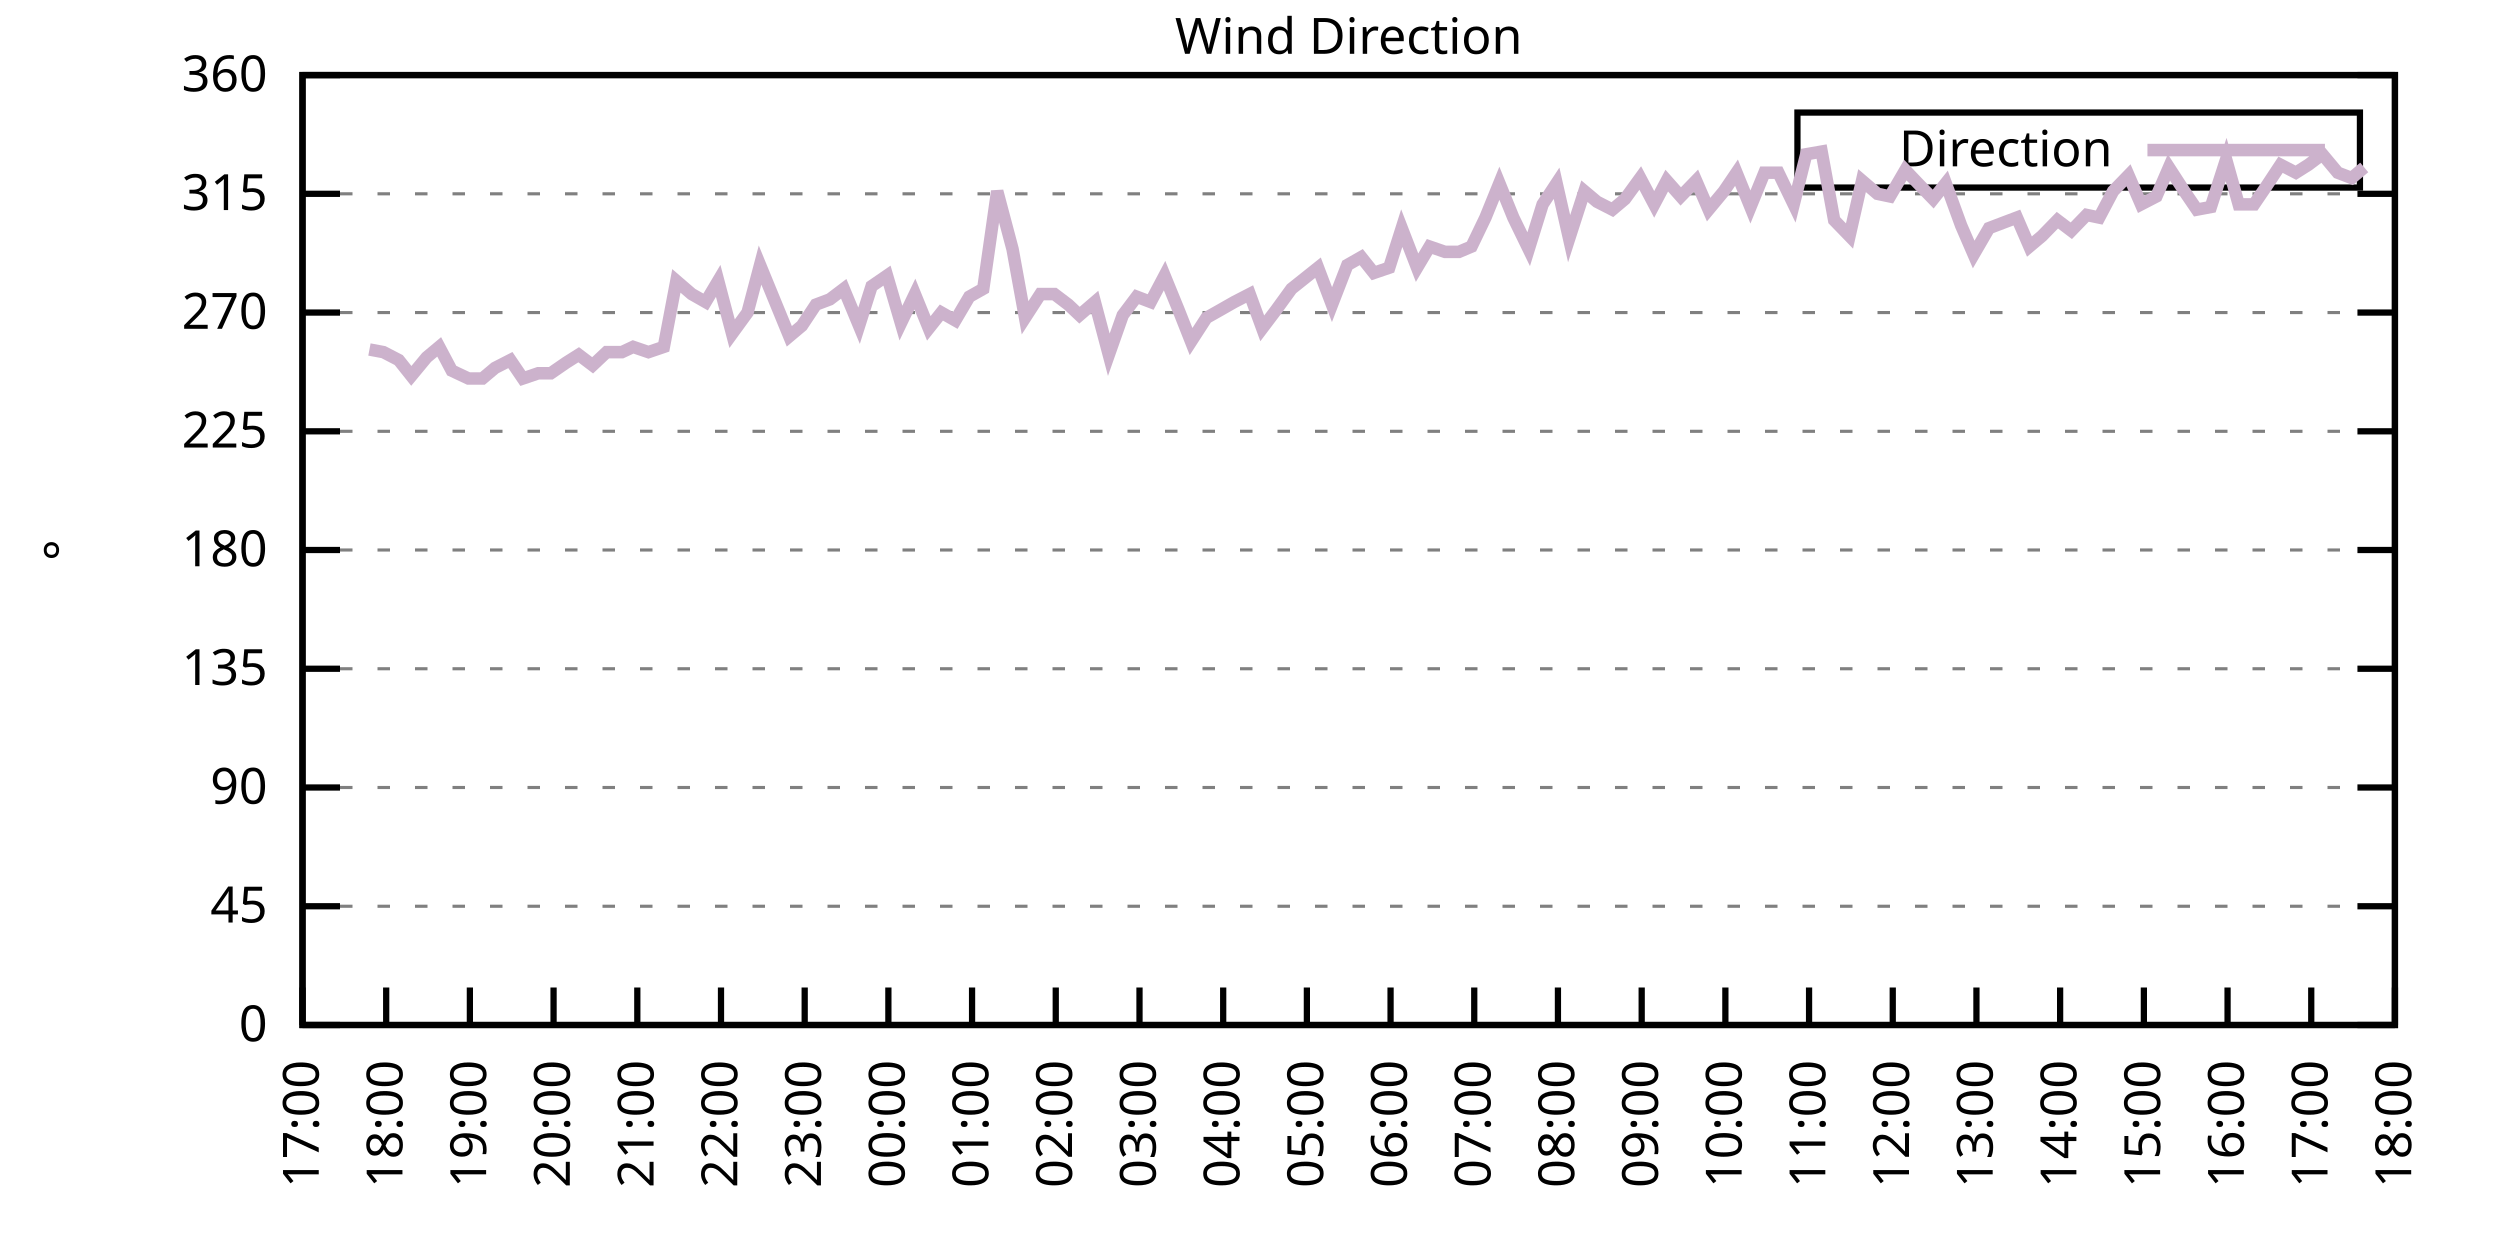
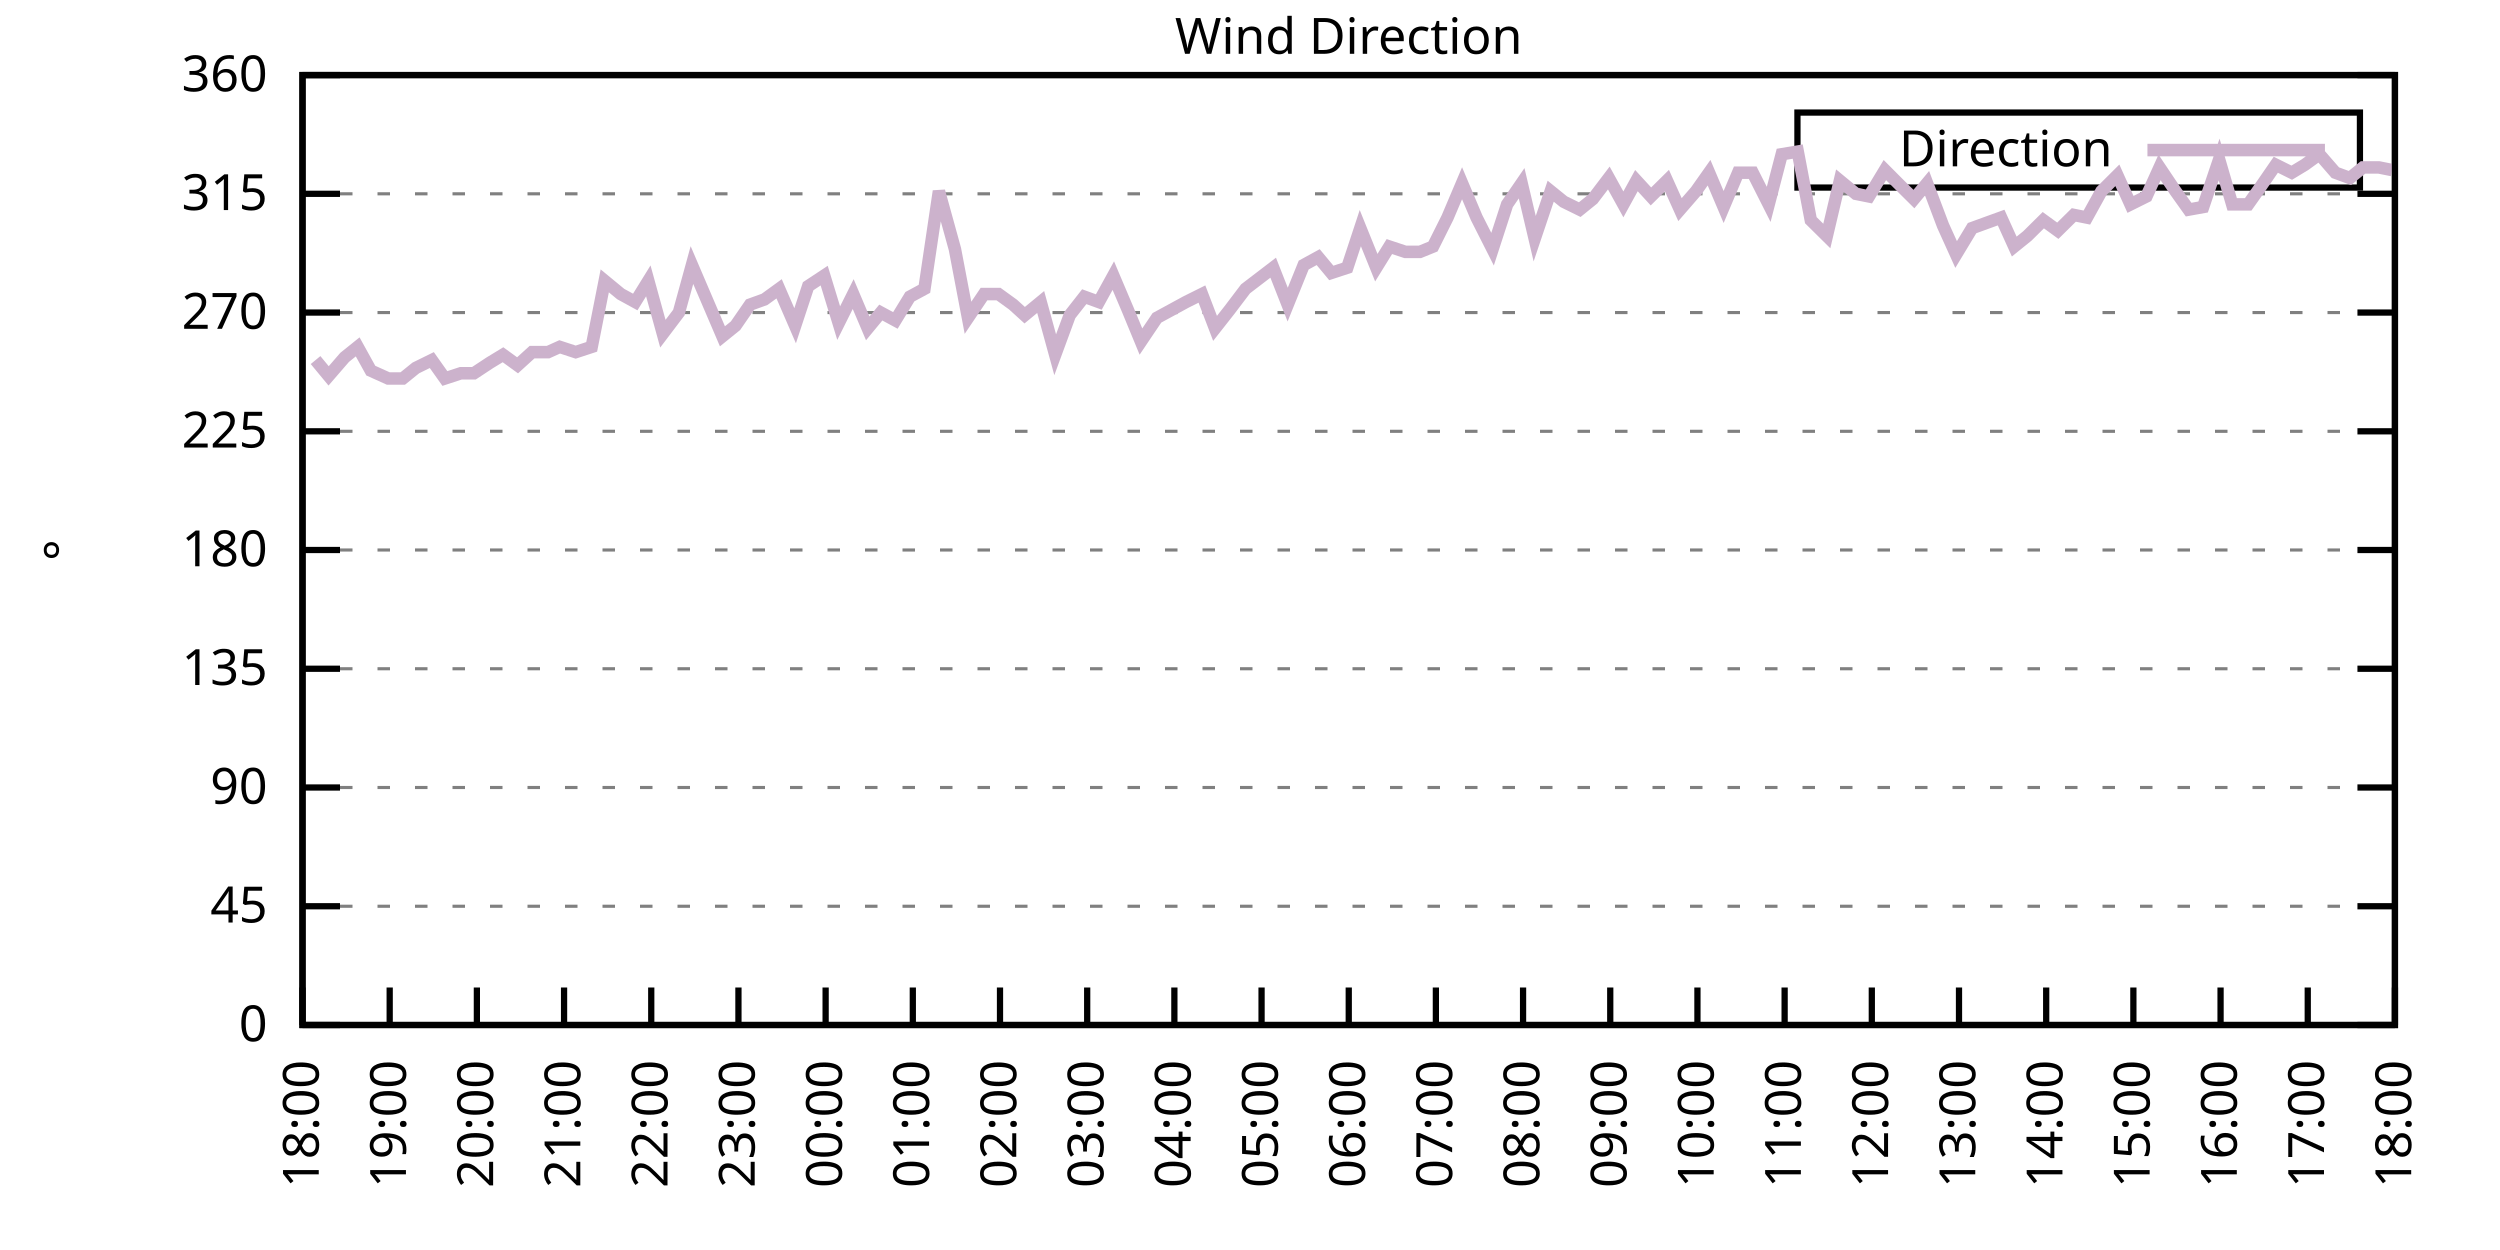
<svg xmlns="http://www.w3.org/2000/svg" xmlns:xlink="http://www.w3.org/1999/xlink" width="400" height="200" viewBox="0 0 400 200">
  <g id="gnuplot_canvas">
    <rect x="0" y="0" width="400" height="200" fill="none" />
    <defs>
      <circle id="gpDot" r="0.5" stroke-width="0.5" stroke="currentColor" />
      <path id="gpPt0" stroke-width="0.333" stroke="currentColor" d="M-1,0 h2 M0,-1 v2" />
      <path id="gpPt1" stroke-width="0.333" stroke="currentColor" d="M-1,-1 L1,1 M1,-1 L-1,1" />
      <path id="gpPt2" stroke-width="0.333" stroke="currentColor" d="M-1,0 L1,0 M0,-1 L0,1 M-1,-1 L1,1 M-1,1 L1,-1" />
      <rect id="gpPt3" stroke-width="0.333" stroke="currentColor" x="-1" y="-1" width="2" height="2" />
      <rect id="gpPt4" stroke-width="0.333" stroke="currentColor" fill="currentColor" x="-1" y="-1" width="2" height="2" />
      <circle id="gpPt5" stroke-width="0.333" stroke="currentColor" cx="0" cy="0" r="1" />
      <use xlink:href="#gpPt5" id="gpPt6" fill="currentColor" stroke="none" />
      <path id="gpPt7" stroke-width="0.333" stroke="currentColor" d="M0,-1.33 L-1.33,0.67 L1.33,0.67 z" />
      <use xlink:href="#gpPt7" id="gpPt8" fill="currentColor" stroke="none" />
      <use xlink:href="#gpPt7" id="gpPt9" stroke="currentColor" transform="rotate(180)" />
      <use xlink:href="#gpPt9" id="gpPt10" fill="currentColor" stroke="none" />
      <use xlink:href="#gpPt3" id="gpPt11" stroke="currentColor" transform="rotate(45)" />
      <use xlink:href="#gpPt11" id="gpPt12" fill="currentColor" stroke="none" />
      <path id="gpPt13" stroke-width="0.333" stroke="currentColor" d="M0,1.330 L1.265,0.411 L0.782,-1.067 L-0.782,-1.076 L-1.265,0.411 z" />
      <use xlink:href="#gpPt13" id="gpPt14" fill="currentColor" stroke="none" />
      <filter id="textbox" filterUnits="objectBoundingBox" x="0" y="0" height="1" width="1">
        <feFlood flood-color="white" flood-opacity="1" result="bgnd" />
        <feComposite in="SourceGraphic" in2="bgnd" operator="atop" />
      </filter>
      <filter id="greybox" filterUnits="objectBoundingBox" x="0" y="0" height="1" width="1">
        <feFlood flood-color="lightgrey" flood-opacity="1" result="grey" />
        <feComposite in="SourceGraphic" in2="grey" operator="atop" />
      </filter>
    </defs>
    <g fill="none" color="white" stroke="currentColor" stroke-width="1.00" stroke-linecap="butt" stroke-linejoin="miter">
</g>
    <g fill="none" color="black" stroke="currentColor" stroke-width="1.00" stroke-linecap="butt" stroke-linejoin="miter">
      <g stroke="none" shape-rendering="crispEdges">
        <polygon fill="rgb(255, 255, 255)" points="48.40,164.00 383.18,164.00 383.18,12.02 48.40,12.02 " />
      </g>
    </g>
    <g fill="none" color="black" stroke="currentColor" stroke-width="1.00" stroke-linecap="butt" stroke-linejoin="miter">
</g>
    <g fill="none" color="black" stroke="black" stroke-width="0.50" stroke-linecap="butt" stroke-linejoin="miter">
</g>
    <g fill="none" color="gray" stroke="currentColor" stroke-width="0.50" stroke-linecap="butt" stroke-linejoin="miter">
      <path stroke="gray" stroke-dasharray="2,4" class="gridline" d="M48.40,164.00 L383.19,164.00  " />
    </g>
    <g fill="none" color="gray" stroke="gray" stroke-width="1.00" stroke-linecap="butt" stroke-linejoin="miter">
</g>
    <g fill="none" color="black" stroke="currentColor" stroke-width="1.00" stroke-linecap="butt" stroke-linejoin="miter">
      <path stroke="black" d="M48.40,164.00 L54.40,164.00 M383.19,164.00 L377.19,164.00  " />
      <g transform="translate(42.80,166.60)" stroke="none" fill="black" font-family="Sans" font-size="8.00" text-anchor="end">
        <text>
          <tspan font-family="Sans"> 0</tspan>
        </text>
      </g>
    </g>
    <g fill="none" color="black" stroke="currentColor" stroke-width="1.00" stroke-linecap="butt" stroke-linejoin="miter">
</g>
    <g fill="none" color="black" stroke="black" stroke-width="0.50" stroke-linecap="butt" stroke-linejoin="miter">
</g>
    <g fill="none" color="gray" stroke="currentColor" stroke-width="0.50" stroke-linecap="butt" stroke-linejoin="miter">
      <path stroke="gray" stroke-dasharray="2,4" class="gridline" d="M48.40,145.00 L383.19,145.00  " />
    </g>
    <g fill="none" color="gray" stroke="gray" stroke-width="1.00" stroke-linecap="butt" stroke-linejoin="miter">
</g>
    <g fill="none" color="black" stroke="currentColor" stroke-width="1.00" stroke-linecap="butt" stroke-linejoin="miter">
      <path stroke="black" d="M48.40,145.00 L54.40,145.00 M383.19,145.00 L377.19,145.00  " />
      <g transform="translate(42.80,147.60)" stroke="none" fill="black" font-family="Sans" font-size="8.00" text-anchor="end">
        <text>
          <tspan font-family="Sans"> 45</tspan>
        </text>
      </g>
    </g>
    <g fill="none" color="black" stroke="currentColor" stroke-width="1.00" stroke-linecap="butt" stroke-linejoin="miter">
</g>
    <g fill="none" color="black" stroke="black" stroke-width="0.50" stroke-linecap="butt" stroke-linejoin="miter">
</g>
    <g fill="none" color="gray" stroke="currentColor" stroke-width="0.50" stroke-linecap="butt" stroke-linejoin="miter">
      <path stroke="gray" stroke-dasharray="2,4" class="gridline" d="M48.40,126.00 L383.19,126.00  " />
    </g>
    <g fill="none" color="gray" stroke="gray" stroke-width="1.00" stroke-linecap="butt" stroke-linejoin="miter">
</g>
    <g fill="none" color="black" stroke="currentColor" stroke-width="1.00" stroke-linecap="butt" stroke-linejoin="miter">
      <path stroke="black" d="M48.40,126.00 L54.40,126.00 M383.19,126.00 L377.19,126.00  " />
      <g transform="translate(42.80,128.60)" stroke="none" fill="black" font-family="Sans" font-size="8.00" text-anchor="end">
        <text>
          <tspan font-family="Sans"> 90</tspan>
        </text>
      </g>
    </g>
    <g fill="none" color="black" stroke="currentColor" stroke-width="1.00" stroke-linecap="butt" stroke-linejoin="miter">
</g>
    <g fill="none" color="black" stroke="black" stroke-width="0.50" stroke-linecap="butt" stroke-linejoin="miter">
</g>
    <g fill="none" color="gray" stroke="currentColor" stroke-width="0.50" stroke-linecap="butt" stroke-linejoin="miter">
      <path stroke="gray" stroke-dasharray="2,4" class="gridline" d="M48.40,107.00 L383.19,107.00  " />
    </g>
    <g fill="none" color="gray" stroke="gray" stroke-width="1.00" stroke-linecap="butt" stroke-linejoin="miter">
</g>
    <g fill="none" color="black" stroke="currentColor" stroke-width="1.00" stroke-linecap="butt" stroke-linejoin="miter">
      <path stroke="black" d="M48.40,107.00 L54.40,107.00 M383.19,107.00 L377.19,107.00  " />
      <g transform="translate(42.80,109.60)" stroke="none" fill="black" font-family="Sans" font-size="8.00" text-anchor="end">
        <text>
          <tspan font-family="Sans"> 135</tspan>
        </text>
      </g>
    </g>
    <g fill="none" color="black" stroke="currentColor" stroke-width="1.00" stroke-linecap="butt" stroke-linejoin="miter">
</g>
    <g fill="none" color="black" stroke="black" stroke-width="0.50" stroke-linecap="butt" stroke-linejoin="miter">
</g>
    <g fill="none" color="gray" stroke="currentColor" stroke-width="0.50" stroke-linecap="butt" stroke-linejoin="miter">
      <path stroke="gray" stroke-dasharray="2,4" class="gridline" d="M48.40,88.00 L383.19,88.00  " />
    </g>
    <g fill="none" color="gray" stroke="gray" stroke-width="1.00" stroke-linecap="butt" stroke-linejoin="miter">
</g>
    <g fill="none" color="black" stroke="currentColor" stroke-width="1.00" stroke-linecap="butt" stroke-linejoin="miter">
      <path stroke="black" d="M48.40,88.00 L54.40,88.00 M383.19,88.00 L377.19,88.00  " />
      <g transform="translate(42.80,90.60)" stroke="none" fill="black" font-family="Sans" font-size="8.00" text-anchor="end">
        <text>
          <tspan font-family="Sans"> 180</tspan>
        </text>
      </g>
    </g>
    <g fill="none" color="black" stroke="currentColor" stroke-width="1.00" stroke-linecap="butt" stroke-linejoin="miter">
</g>
    <g fill="none" color="black" stroke="black" stroke-width="0.50" stroke-linecap="butt" stroke-linejoin="miter">
</g>
    <g fill="none" color="gray" stroke="currentColor" stroke-width="0.50" stroke-linecap="butt" stroke-linejoin="miter">
      <path stroke="gray" stroke-dasharray="2,4" class="gridline" d="M48.40,69.01 L383.19,69.01  " />
    </g>
    <g fill="none" color="gray" stroke="gray" stroke-width="1.00" stroke-linecap="butt" stroke-linejoin="miter">
</g>
    <g fill="none" color="black" stroke="currentColor" stroke-width="1.00" stroke-linecap="butt" stroke-linejoin="miter">
      <path stroke="black" d="M48.40,69.01 L54.40,69.01 M383.19,69.01 L377.19,69.01  " />
      <g transform="translate(42.80,71.61)" stroke="none" fill="black" font-family="Sans" font-size="8.00" text-anchor="end">
        <text>
          <tspan font-family="Sans"> 225</tspan>
        </text>
      </g>
    </g>
    <g fill="none" color="black" stroke="currentColor" stroke-width="1.00" stroke-linecap="butt" stroke-linejoin="miter">
</g>
    <g fill="none" color="black" stroke="black" stroke-width="0.50" stroke-linecap="butt" stroke-linejoin="miter">
</g>
    <g fill="none" color="gray" stroke="currentColor" stroke-width="0.50" stroke-linecap="butt" stroke-linejoin="miter">
      <path stroke="gray" stroke-dasharray="2,4" class="gridline" d="M48.40,50.01 L383.19,50.01  " />
    </g>
    <g fill="none" color="gray" stroke="gray" stroke-width="1.00" stroke-linecap="butt" stroke-linejoin="miter">
</g>
    <g fill="none" color="black" stroke="currentColor" stroke-width="1.00" stroke-linecap="butt" stroke-linejoin="miter">
      <path stroke="black" d="M48.40,50.01 L54.40,50.01 M383.19,50.01 L377.19,50.01  " />
      <g transform="translate(42.80,52.61)" stroke="none" fill="black" font-family="Sans" font-size="8.00" text-anchor="end">
        <text>
          <tspan font-family="Sans"> 270</tspan>
        </text>
      </g>
    </g>
    <g fill="none" color="black" stroke="currentColor" stroke-width="1.00" stroke-linecap="butt" stroke-linejoin="miter">
</g>
    <g fill="none" color="black" stroke="black" stroke-width="0.50" stroke-linecap="butt" stroke-linejoin="miter">
</g>
    <g fill="none" color="gray" stroke="currentColor" stroke-width="0.50" stroke-linecap="butt" stroke-linejoin="miter">
      <path stroke="gray" stroke-dasharray="2,4" class="gridline" d="M48.40,31.01 L383.19,31.01  " />
    </g>
    <g fill="none" color="gray" stroke="gray" stroke-width="1.00" stroke-linecap="butt" stroke-linejoin="miter">
</g>
    <g fill="none" color="black" stroke="currentColor" stroke-width="1.00" stroke-linecap="butt" stroke-linejoin="miter">
      <path stroke="black" d="M48.40,31.01 L54.40,31.01 M383.19,31.01 L377.19,31.01  " />
      <g transform="translate(42.80,33.61)" stroke="none" fill="black" font-family="Sans" font-size="8.00" text-anchor="end">
        <text>
          <tspan font-family="Sans"> 315</tspan>
        </text>
      </g>
    </g>
    <g fill="none" color="black" stroke="currentColor" stroke-width="1.00" stroke-linecap="butt" stroke-linejoin="miter">
</g>
    <g fill="none" color="black" stroke="black" stroke-width="0.50" stroke-linecap="butt" stroke-linejoin="miter">
</g>
    <g fill="none" color="gray" stroke="currentColor" stroke-width="0.50" stroke-linecap="butt" stroke-linejoin="miter">
      <path stroke="gray" stroke-dasharray="2,4" class="gridline" d="M48.40,12.01 L383.19,12.01  " />
    </g>
    <g fill="none" color="gray" stroke="gray" stroke-width="1.00" stroke-linecap="butt" stroke-linejoin="miter">
</g>
    <g fill="none" color="black" stroke="currentColor" stroke-width="1.00" stroke-linecap="butt" stroke-linejoin="miter">
      <path stroke="black" d="M48.40,12.01 L54.40,12.01 M383.19,12.01 L377.19,12.01  " />
      <g transform="translate(42.80,14.61)" stroke="none" fill="black" font-family="Sans" font-size="8.00" text-anchor="end">
        <text>
          <tspan font-family="Sans"> 360</tspan>
        </text>
      </g>
    </g>
    <g fill="none" color="black" stroke="currentColor" stroke-width="1.00" stroke-linecap="butt" stroke-linejoin="miter">
      <path stroke="black" d="M48.40,164.00 L48.40,158.00  " />
      <g transform="translate(51.00,169.60) rotate(270.00)" stroke="none" fill="black" font-family="Sans" font-size="8.00" text-anchor="end">
        <text>
-           <tspan font-family="Sans">17:00</tspan>
-         </text>
-       </g>
-     </g>
-     <g fill="none" color="black" stroke="currentColor" stroke-width="1.00" stroke-linecap="butt" stroke-linejoin="miter">
-       <path stroke="black" d="M61.79,164.00 L61.79,158.00  " />
-       <g transform="translate(64.39,169.60) rotate(270.00)" stroke="none" fill="black" font-family="Sans" font-size="8.00" text-anchor="end">
-         <text>
          <tspan font-family="Sans">18:00</tspan>
        </text>
      </g>
    </g>
    <g fill="none" color="black" stroke="currentColor" stroke-width="1.00" stroke-linecap="butt" stroke-linejoin="miter">
-       <path stroke="black" d="M75.18,164.00 L75.18,158.00  " />
-       <g transform="translate(77.78,169.60) rotate(270.00)" stroke="none" fill="black" font-family="Sans" font-size="8.00" text-anchor="end">
+       <path stroke="black" d="M62.35,164.00 L62.35,158.00  " />
+       <g transform="translate(64.95,169.60) rotate(270.00)" stroke="none" fill="black" font-family="Sans" font-size="8.00" text-anchor="end">
        <text>
          <tspan font-family="Sans">19:00</tspan>
        </text>
      </g>
    </g>
    <g fill="none" color="black" stroke="currentColor" stroke-width="1.00" stroke-linecap="butt" stroke-linejoin="miter">
-       <path stroke="black" d="M88.57,164.00 L88.57,158.00  " />
-       <g transform="translate(91.17,169.60) rotate(270.00)" stroke="none" fill="black" font-family="Sans" font-size="8.00" text-anchor="end">
+       <path stroke="black" d="M76.30,164.00 L76.30,158.00  " />
+       <g transform="translate(78.90,169.60) rotate(270.00)" stroke="none" fill="black" font-family="Sans" font-size="8.00" text-anchor="end">
        <text>
          <tspan font-family="Sans">20:00</tspan>
        </text>
      </g>
    </g>
    <g fill="none" color="black" stroke="currentColor" stroke-width="1.00" stroke-linecap="butt" stroke-linejoin="miter">
-       <path stroke="black" d="M101.97,164.00 L101.97,158.00  " />
-       <g transform="translate(104.57,169.60) rotate(270.00)" stroke="none" fill="black" font-family="Sans" font-size="8.00" text-anchor="end">
+       <path stroke="black" d="M90.25,164.00 L90.25,158.00  " />
+       <g transform="translate(92.85,169.60) rotate(270.00)" stroke="none" fill="black" font-family="Sans" font-size="8.00" text-anchor="end">
        <text>
          <tspan font-family="Sans">21:00</tspan>
        </text>
      </g>
    </g>
    <g fill="none" color="black" stroke="currentColor" stroke-width="1.00" stroke-linecap="butt" stroke-linejoin="miter">
-       <path stroke="black" d="M115.36,164.00 L115.36,158.00  " />
-       <g transform="translate(117.96,169.60) rotate(270.00)" stroke="none" fill="black" font-family="Sans" font-size="8.00" text-anchor="end">
+       <path stroke="black" d="M104.20,164.00 L104.20,158.00  " />
+       <g transform="translate(106.80,169.60) rotate(270.00)" stroke="none" fill="black" font-family="Sans" font-size="8.00" text-anchor="end">
        <text>
          <tspan font-family="Sans">22:00</tspan>
        </text>
      </g>
    </g>
    <g fill="none" color="black" stroke="currentColor" stroke-width="1.00" stroke-linecap="butt" stroke-linejoin="miter">
-       <path stroke="black" d="M128.75,164.00 L128.75,158.00  " />
-       <g transform="translate(131.35,169.60) rotate(270.00)" stroke="none" fill="black" font-family="Sans" font-size="8.00" text-anchor="end">
+       <path stroke="black" d="M118.15,164.00 L118.15,158.00  " />
+       <g transform="translate(120.75,169.60) rotate(270.00)" stroke="none" fill="black" font-family="Sans" font-size="8.00" text-anchor="end">
        <text>
          <tspan font-family="Sans">23:00</tspan>
        </text>
      </g>
    </g>
    <g fill="none" color="black" stroke="currentColor" stroke-width="1.00" stroke-linecap="butt" stroke-linejoin="miter">
-       <path stroke="black" d="M142.14,164.00 L142.14,158.00  " />
-       <g transform="translate(144.74,169.60) rotate(270.00)" stroke="none" fill="black" font-family="Sans" font-size="8.00" text-anchor="end">
+       <path stroke="black" d="M132.10,164.00 L132.10,158.00  " />
+       <g transform="translate(134.70,169.60) rotate(270.00)" stroke="none" fill="black" font-family="Sans" font-size="8.00" text-anchor="end">
        <text>
          <tspan font-family="Sans">00:00</tspan>
        </text>
      </g>
    </g>
    <g fill="none" color="black" stroke="currentColor" stroke-width="1.00" stroke-linecap="butt" stroke-linejoin="miter">
-       <path stroke="black" d="M155.53,164.00 L155.53,158.00  " />
-       <g transform="translate(158.13,169.60) rotate(270.00)" stroke="none" fill="black" font-family="Sans" font-size="8.00" text-anchor="end">
+       <path stroke="black" d="M146.05,164.00 L146.05,158.00  " />
+       <g transform="translate(148.65,169.60) rotate(270.00)" stroke="none" fill="black" font-family="Sans" font-size="8.00" text-anchor="end">
        <text>
          <tspan font-family="Sans">01:00</tspan>
        </text>
      </g>
    </g>
    <g fill="none" color="black" stroke="currentColor" stroke-width="1.00" stroke-linecap="butt" stroke-linejoin="miter">
-       <path stroke="black" d="M168.92,164.00 L168.92,158.00  " />
-       <g transform="translate(171.52,169.60) rotate(270.00)" stroke="none" fill="black" font-family="Sans" font-size="8.00" text-anchor="end">
+       <path stroke="black" d="M160.00,164.00 L160.00,158.00  " />
+       <g transform="translate(162.60,169.60) rotate(270.00)" stroke="none" fill="black" font-family="Sans" font-size="8.00" text-anchor="end">
        <text>
          <tspan font-family="Sans">02:00</tspan>
        </text>
      </g>
    </g>
    <g fill="none" color="black" stroke="currentColor" stroke-width="1.00" stroke-linecap="butt" stroke-linejoin="miter">
-       <path stroke="black" d="M182.32,164.00 L182.32,158.00  " />
-       <g transform="translate(184.92,169.60) rotate(270.00)" stroke="none" fill="black" font-family="Sans" font-size="8.00" text-anchor="end">
+       <path stroke="black" d="M173.95,164.00 L173.95,158.00  " />
+       <g transform="translate(176.55,169.60) rotate(270.00)" stroke="none" fill="black" font-family="Sans" font-size="8.00" text-anchor="end">
        <text>
          <tspan font-family="Sans">03:00</tspan>
        </text>
      </g>
    </g>
    <g fill="none" color="black" stroke="currentColor" stroke-width="1.00" stroke-linecap="butt" stroke-linejoin="miter">
-       <path stroke="black" d="M195.71,164.00 L195.71,158.00  " />
-       <g transform="translate(198.31,169.60) rotate(270.00)" stroke="none" fill="black" font-family="Sans" font-size="8.00" text-anchor="end">
+       <path stroke="black" d="M187.90,164.00 L187.90,158.00  " />
+       <g transform="translate(190.50,169.60) rotate(270.00)" stroke="none" fill="black" font-family="Sans" font-size="8.00" text-anchor="end">
        <text>
          <tspan font-family="Sans">04:00</tspan>
        </text>
      </g>
    </g>
    <g fill="none" color="black" stroke="currentColor" stroke-width="1.00" stroke-linecap="butt" stroke-linejoin="miter">
-       <path stroke="black" d="M209.10,164.00 L209.10,158.00  " />
-       <g transform="translate(211.70,169.60) rotate(270.00)" stroke="none" fill="black" font-family="Sans" font-size="8.00" text-anchor="end">
+       <path stroke="black" d="M201.85,164.00 L201.85,158.00  " />
+       <g transform="translate(204.45,169.60) rotate(270.00)" stroke="none" fill="black" font-family="Sans" font-size="8.00" text-anchor="end">
        <text>
          <tspan font-family="Sans">05:00</tspan>
        </text>
      </g>
    </g>
    <g fill="none" color="black" stroke="currentColor" stroke-width="1.00" stroke-linecap="butt" stroke-linejoin="miter">
-       <path stroke="black" d="M222.49,164.00 L222.49,158.00  " />
-       <g transform="translate(225.09,169.60) rotate(270.00)" stroke="none" fill="black" font-family="Sans" font-size="8.00" text-anchor="end">
+       <path stroke="black" d="M215.80,164.00 L215.80,158.00  " />
+       <g transform="translate(218.40,169.60) rotate(270.00)" stroke="none" fill="black" font-family="Sans" font-size="8.00" text-anchor="end">
        <text>
          <tspan font-family="Sans">06:00</tspan>
        </text>
      </g>
    </g>
    <g fill="none" color="black" stroke="currentColor" stroke-width="1.00" stroke-linecap="butt" stroke-linejoin="miter">
-       <path stroke="black" d="M235.88,164.00 L235.88,158.00  " />
-       <g transform="translate(238.48,169.60) rotate(270.00)" stroke="none" fill="black" font-family="Sans" font-size="8.00" text-anchor="end">
+       <path stroke="black" d="M229.74,164.00 L229.74,158.00  " />
+       <g transform="translate(232.34,169.60) rotate(270.00)" stroke="none" fill="black" font-family="Sans" font-size="8.00" text-anchor="end">
        <text>
          <tspan font-family="Sans">07:00</tspan>
        </text>
      </g>
    </g>
    <g fill="none" color="black" stroke="currentColor" stroke-width="1.00" stroke-linecap="butt" stroke-linejoin="miter">
-       <path stroke="black" d="M249.27,164.00 L249.27,158.00  " />
-       <g transform="translate(251.87,169.60) rotate(270.00)" stroke="none" fill="black" font-family="Sans" font-size="8.00" text-anchor="end">
+       <path stroke="black" d="M243.69,164.00 L243.69,158.00  " />
+       <g transform="translate(246.29,169.60) rotate(270.00)" stroke="none" fill="black" font-family="Sans" font-size="8.00" text-anchor="end">
        <text>
          <tspan font-family="Sans">08:00</tspan>
        </text>
      </g>
    </g>
    <g fill="none" color="black" stroke="currentColor" stroke-width="1.00" stroke-linecap="butt" stroke-linejoin="miter">
-       <path stroke="black" d="M262.67,164.00 L262.67,158.00  " />
-       <g transform="translate(265.27,169.60) rotate(270.00)" stroke="none" fill="black" font-family="Sans" font-size="8.00" text-anchor="end">
+       <path stroke="black" d="M257.64,164.00 L257.64,158.00  " />
+       <g transform="translate(260.24,169.60) rotate(270.00)" stroke="none" fill="black" font-family="Sans" font-size="8.00" text-anchor="end">
        <text>
          <tspan font-family="Sans">09:00</tspan>
        </text>
      </g>
    </g>
    <g fill="none" color="black" stroke="currentColor" stroke-width="1.00" stroke-linecap="butt" stroke-linejoin="miter">
-       <path stroke="black" d="M276.06,164.00 L276.06,158.00  " />
-       <g transform="translate(278.66,169.60) rotate(270.00)" stroke="none" fill="black" font-family="Sans" font-size="8.00" text-anchor="end">
+       <path stroke="black" d="M271.59,164.00 L271.59,158.00  " />
+       <g transform="translate(274.19,169.60) rotate(270.00)" stroke="none" fill="black" font-family="Sans" font-size="8.00" text-anchor="end">
        <text>
          <tspan font-family="Sans">10:00</tspan>
        </text>
      </g>
    </g>
    <g fill="none" color="black" stroke="currentColor" stroke-width="1.00" stroke-linecap="butt" stroke-linejoin="miter">
-       <path stroke="black" d="M289.45,164.00 L289.45,158.00  " />
-       <g transform="translate(292.05,169.60) rotate(270.00)" stroke="none" fill="black" font-family="Sans" font-size="8.00" text-anchor="end">
+       <path stroke="black" d="M285.54,164.00 L285.54,158.00  " />
+       <g transform="translate(288.14,169.60) rotate(270.00)" stroke="none" fill="black" font-family="Sans" font-size="8.00" text-anchor="end">
        <text>
          <tspan font-family="Sans">11:00</tspan>
        </text>
      </g>
    </g>
    <g fill="none" color="black" stroke="currentColor" stroke-width="1.00" stroke-linecap="butt" stroke-linejoin="miter">
-       <path stroke="black" d="M302.84,164.00 L302.84,158.00  " />
-       <g transform="translate(305.44,169.60) rotate(270.00)" stroke="none" fill="black" font-family="Sans" font-size="8.00" text-anchor="end">
+       <path stroke="black" d="M299.49,164.00 L299.49,158.00  " />
+       <g transform="translate(302.09,169.60) rotate(270.00)" stroke="none" fill="black" font-family="Sans" font-size="8.00" text-anchor="end">
        <text>
          <tspan font-family="Sans">12:00</tspan>
        </text>
      </g>
    </g>
    <g fill="none" color="black" stroke="currentColor" stroke-width="1.00" stroke-linecap="butt" stroke-linejoin="miter">
-       <path stroke="black" d="M316.23,164.00 L316.23,158.00  " />
-       <g transform="translate(318.83,169.60) rotate(270.00)" stroke="none" fill="black" font-family="Sans" font-size="8.00" text-anchor="end">
+       <path stroke="black" d="M313.44,164.00 L313.44,158.00  " />
+       <g transform="translate(316.04,169.60) rotate(270.00)" stroke="none" fill="black" font-family="Sans" font-size="8.00" text-anchor="end">
        <text>
          <tspan font-family="Sans">13:00</tspan>
        </text>
      </g>
    </g>
    <g fill="none" color="black" stroke="currentColor" stroke-width="1.00" stroke-linecap="butt" stroke-linejoin="miter">
-       <path stroke="black" d="M329.62,164.00 L329.62,158.00  " />
-       <g transform="translate(332.22,169.60) rotate(270.00)" stroke="none" fill="black" font-family="Sans" font-size="8.00" text-anchor="end">
+       <path stroke="black" d="M327.39,164.00 L327.39,158.00  " />
+       <g transform="translate(329.99,169.60) rotate(270.00)" stroke="none" fill="black" font-family="Sans" font-size="8.00" text-anchor="end">
        <text>
          <tspan font-family="Sans">14:00</tspan>
        </text>
      </g>
    </g>
    <g fill="none" color="black" stroke="currentColor" stroke-width="1.00" stroke-linecap="butt" stroke-linejoin="miter">
-       <path stroke="black" d="M343.02,164.00 L343.02,158.00  " />
-       <g transform="translate(345.62,169.60) rotate(270.00)" stroke="none" fill="black" font-family="Sans" font-size="8.00" text-anchor="end">
+       <path stroke="black" d="M341.34,164.00 L341.34,158.00  " />
+       <g transform="translate(343.94,169.60) rotate(270.00)" stroke="none" fill="black" font-family="Sans" font-size="8.00" text-anchor="end">
        <text>
          <tspan font-family="Sans">15:00</tspan>
        </text>
      </g>
    </g>
    <g fill="none" color="black" stroke="currentColor" stroke-width="1.00" stroke-linecap="butt" stroke-linejoin="miter">
-       <path stroke="black" d="M356.41,164.00 L356.41,158.00  " />
-       <g transform="translate(359.01,169.60) rotate(270.00)" stroke="none" fill="black" font-family="Sans" font-size="8.00" text-anchor="end">
+       <path stroke="black" d="M355.29,164.00 L355.29,158.00  " />
+       <g transform="translate(357.89,169.60) rotate(270.00)" stroke="none" fill="black" font-family="Sans" font-size="8.00" text-anchor="end">
        <text>
          <tspan font-family="Sans">16:00</tspan>
        </text>
      </g>
    </g>
    <g fill="none" color="black" stroke="currentColor" stroke-width="1.00" stroke-linecap="butt" stroke-linejoin="miter">
-       <path stroke="black" d="M369.80,164.00 L369.80,158.00  " />
-       <g transform="translate(372.40,169.60) rotate(270.00)" stroke="none" fill="black" font-family="Sans" font-size="8.00" text-anchor="end">
+       <path stroke="black" d="M369.24,164.00 L369.24,158.00  " />
+       <g transform="translate(371.84,169.60) rotate(270.00)" stroke="none" fill="black" font-family="Sans" font-size="8.00" text-anchor="end">
        <text>
          <tspan font-family="Sans">17:00</tspan>
        </text>
      </g>
    </g>
    <g fill="none" color="black" stroke="currentColor" stroke-width="1.00" stroke-linecap="butt" stroke-linejoin="miter">
      <path stroke="black" d="M383.19,164.00 L383.19,158.00  " />
      <g transform="translate(385.79,169.60) rotate(270.00)" stroke="none" fill="black" font-family="Sans" font-size="8.00" text-anchor="end">
        <text>
          <tspan font-family="Sans">18:00</tspan>
        </text>
      </g>
    </g>
    <g fill="none" color="black" stroke="currentColor" stroke-width="1.00" stroke-linecap="butt" stroke-linejoin="miter">
</g>
    <g fill="none" color="black" stroke="currentColor" stroke-width="1.00" stroke-linecap="butt" stroke-linejoin="miter">
      <path stroke="black" d="M48.40,12.01 L48.40,164.00 L383.19,164.00 L383.19,12.01 L48.40,12.01 Z  " />
    </g>
    <g fill="none" color="black" stroke="currentColor" stroke-width="1.00" stroke-linecap="butt" stroke-linejoin="miter">
</g>
    <g fill="none" color="black" stroke="currentColor" stroke-width="1.00" stroke-linecap="butt" stroke-linejoin="miter">
      <path stroke="black" d="M287.59,30.01 L287.59,18.01 L377.59,18.01 L377.59,30.01 L287.59,30.01 Z  " />
    </g>
    <g id="Wind_direction_plot_1">
      <g fill="none" color="white" stroke="black" stroke-width="2.00" stroke-linecap="butt" stroke-linejoin="miter">
</g>
      <g fill="none" color="black" stroke="currentColor" stroke-width="2.00" stroke-linecap="butt" stroke-linejoin="miter">
        <g transform="translate(337.99,26.61)" stroke="none" fill="black" font-family="Sans" font-size="8.00" text-anchor="end">
          <text>
            <tspan font-family="Sans">Direction</tspan>
          </text>
        </g>
      </g>
      <g fill="none" color="black" stroke="currentColor" stroke-width="2.00" stroke-linecap="butt" stroke-linejoin="miter">
-         <path stroke="rgb(204, 178, 204)" d="M343.59,24.01 L371.99,24.01 M59.11,55.92 L61.35,56.34 L63.80,57.61 L65.81,60.14 L68.26,57.18 L70.27,55.50   L72.28,59.30 L74.96,60.56 L77.19,60.56 L79.20,58.87 L81.66,57.61 L83.66,60.56 L86.12,59.72 L88.13,59.72   L90.58,58.03 L92.59,56.76 L94.82,58.45 L97.06,56.34 L99.51,56.34 L101.30,55.50 L103.75,56.34 L106.21,55.50   L108.22,44.94 L110.67,47.05 L112.90,48.32 L114.91,44.94 L117.14,53.39 L119.60,50.01 L121.61,42.41 L126.29,53.81   L128.30,52.12 L130.54,48.74 L132.77,47.90 L135.00,46.21 L137.45,52.12 L139.46,45.79 L141.92,44.10 L144.15,51.70   L146.38,47.05 L148.61,52.54 L150.62,50.01 L152.85,51.27 L155.09,47.47 L157.32,46.21 L159.55,30.59 L162.01,39.87   L164.01,50.85 L166.47,47.05 L168.70,47.05 L170.93,48.74 L172.72,50.43 L175.17,48.32 L177.41,56.76 L179.64,50.43   L181.87,47.47 L184.10,48.32 L186.33,44.10 L188.57,49.59 L190.57,54.65 L193.03,50.85 L195.26,49.59 L197.49,48.32   L199.95,47.05 L201.96,52.54 L204.19,49.59 L206.64,46.21 L210.88,42.83 L213.12,48.74 L215.57,42.41 L217.80,41.14   L219.81,43.67 L222.27,42.83 L224.28,36.50 L226.73,42.83 L228.74,39.45 L231.20,40.30 L233.43,40.30 L235.44,39.45   L237.67,34.81 L239.90,29.32 L242.13,34.81 L244.59,39.87 L246.82,32.70 L249.05,29.32 L251.06,38.19 L253.51,30.59   L255.52,32.28 L257.98,33.54 L259.99,31.85 L262.44,28.48 L264.67,32.70 L266.68,28.90 L268.92,31.43 L271.37,28.90   L273.38,33.54 L275.83,30.59 L277.84,27.63 L280.07,33.12 L282.31,27.63 L284.54,27.63 L286.99,32.70 L289.00,24.68   L291.46,24.25 L293.47,35.23 L295.92,37.76 L297.93,28.90 L300.39,31.01 L302.39,31.43 L304.85,27.21 L306.86,29.32   L309.31,31.85 L311.32,29.32 L313.78,36.08 L315.79,40.72 L318.24,36.50 L320.47,35.65 L322.70,34.81 L324.71,39.45   L326.72,37.76 L329.18,35.23 L331.41,36.92 L333.86,34.39 L335.87,34.81 L338.10,30.59 L340.56,28.05 L342.57,32.70   L345.02,31.43 L347.03,26.79 L349.49,30.59 L351.50,33.54 L353.73,33.12 L356.18,25.52 L358.19,32.70 L360.65,32.70   L362.66,29.74 L364.89,26.36 L367.34,27.63 L369.35,26.36 L371.58,24.68 L374.04,27.63 L376.27,28.48 L378.28,26.79    " />
+         <path stroke="rgb(204, 178, 204)" d="M343.59,24.01 L371.99,24.01 M50.49,57.61 L52.58,60.14 L55.14,57.18 L57.23,55.50 L59.33,59.30 L62.12,60.56   L64.44,60.56 L66.53,58.87 L69.09,57.61 L71.18,60.56 L73.74,59.72 L75.83,59.72 L78.39,58.03 L80.48,56.76   L82.81,58.45 L85.13,56.34 L87.69,56.34 L89.55,55.50 L92.11,56.34 L94.67,55.50 L96.76,44.94 L99.32,47.05   L101.64,48.32 L103.73,44.94 L106.06,53.39 L108.62,50.01 L110.71,42.41 L115.59,53.81 L117.68,52.12 L120.01,48.74   L122.33,47.90 L124.66,46.21 L127.22,52.12 L129.31,45.79 L131.87,44.10 L134.19,51.70 L136.51,47.05 L138.84,52.54   L140.93,50.01 L143.26,51.27 L145.58,47.47 L147.91,46.21 L150.23,30.59 L152.79,39.87 L154.88,50.85 L157.44,47.05   L159.76,47.05 L162.09,48.74 L163.95,50.43 L166.51,48.32 L168.83,56.76 L171.16,50.43 L173.48,47.47 L175.81,48.32   L178.13,44.10 L180.46,49.59 L182.55,54.65 L185.11,50.85 L187.43,49.59 L189.76,48.32 L192.31,47.05 L194.41,52.54   L196.73,49.59 L199.29,46.21 L203.71,42.83 L206.03,48.74 L208.59,42.41 L210.91,41.14 L213.01,43.67 L215.56,42.83   L217.65,36.50 L220.21,42.83 L222.30,39.45 L224.86,40.30 L227.19,40.30 L229.28,39.45 L231.60,34.81 L233.93,29.32   L236.25,34.81 L238.81,39.87 L241.14,32.70 L243.46,29.32 L245.55,38.19 L248.11,30.59 L250.20,32.28 L252.76,33.54   L254.85,31.85 L257.41,28.48 L259.74,32.70 L261.83,28.90 L264.15,31.43 L266.71,28.90 L268.80,33.54 L271.36,30.59   L273.45,27.63 L275.78,33.12 L278.10,27.63 L280.43,27.63 L282.99,32.70 L285.08,24.68 L287.64,24.25 L289.73,35.23   L292.29,37.76 L294.38,28.90 L296.94,31.01 L299.03,31.43 L301.58,27.21 L303.68,29.32 L306.23,31.85 L308.33,29.32   L310.88,36.08 L312.98,40.72 L315.53,36.50 L317.86,35.65 L320.18,34.81 L322.28,39.45 L324.37,37.76 L326.93,35.23   L329.25,36.92 L331.81,34.39 L333.90,34.81 L336.23,30.59 L338.78,28.05 L340.88,32.70 L343.43,31.43 L345.53,26.79   L348.08,30.59 L350.18,33.54 L352.50,33.12 L355.06,25.52 L357.15,32.70 L359.71,32.70 L361.80,29.74 L364.13,26.36   L366.68,27.63 L368.78,26.36 L371.10,24.68 L373.66,27.63 L375.98,28.48 L378.08,26.79 L380.63,26.79 L382.73,27.21    " />
      </g>
    </g>
    <g fill="none" color="black" stroke="currentColor" stroke-width="2.00" stroke-linecap="butt" stroke-linejoin="miter">
</g>
    <g fill="none" color="black" stroke="black" stroke-width="1.00" stroke-linecap="butt" stroke-linejoin="miter">
</g>
    <g fill="none" color="black" stroke="currentColor" stroke-width="1.00" stroke-linecap="butt" stroke-linejoin="miter">
      <path stroke="black" d="M48.40,12.01 L48.40,164.00 L383.19,164.00 L383.19,12.01 L48.40,12.01 Z  " />
      <g transform="translate(12.80,88.01) rotate(270.00)" stroke="none" fill="black" font-family="Sans" font-size="8.00" text-anchor="middle">
        <text>
          <tspan font-family="Sans">°</tspan>
        </text>
      </g>
    </g>
    <g fill="none" color="black" stroke="currentColor" stroke-width="1.00" stroke-linecap="butt" stroke-linejoin="miter">
</g>
    <g fill="none" color="black" stroke="currentColor" stroke-width="1.00" stroke-linecap="butt" stroke-linejoin="miter">
      <g transform="translate(215.79,8.61)" stroke="none" fill="black" font-family="Sans" font-size="8.00" text-anchor="middle">
        <text>
          <tspan font-family="Sans">Wind Direction</tspan>
        </text>
      </g>
    </g>
    <g fill="none" color="black" stroke="currentColor" stroke-width="1.00" stroke-linecap="butt" stroke-linejoin="miter">
</g>
  </g>
</svg>
